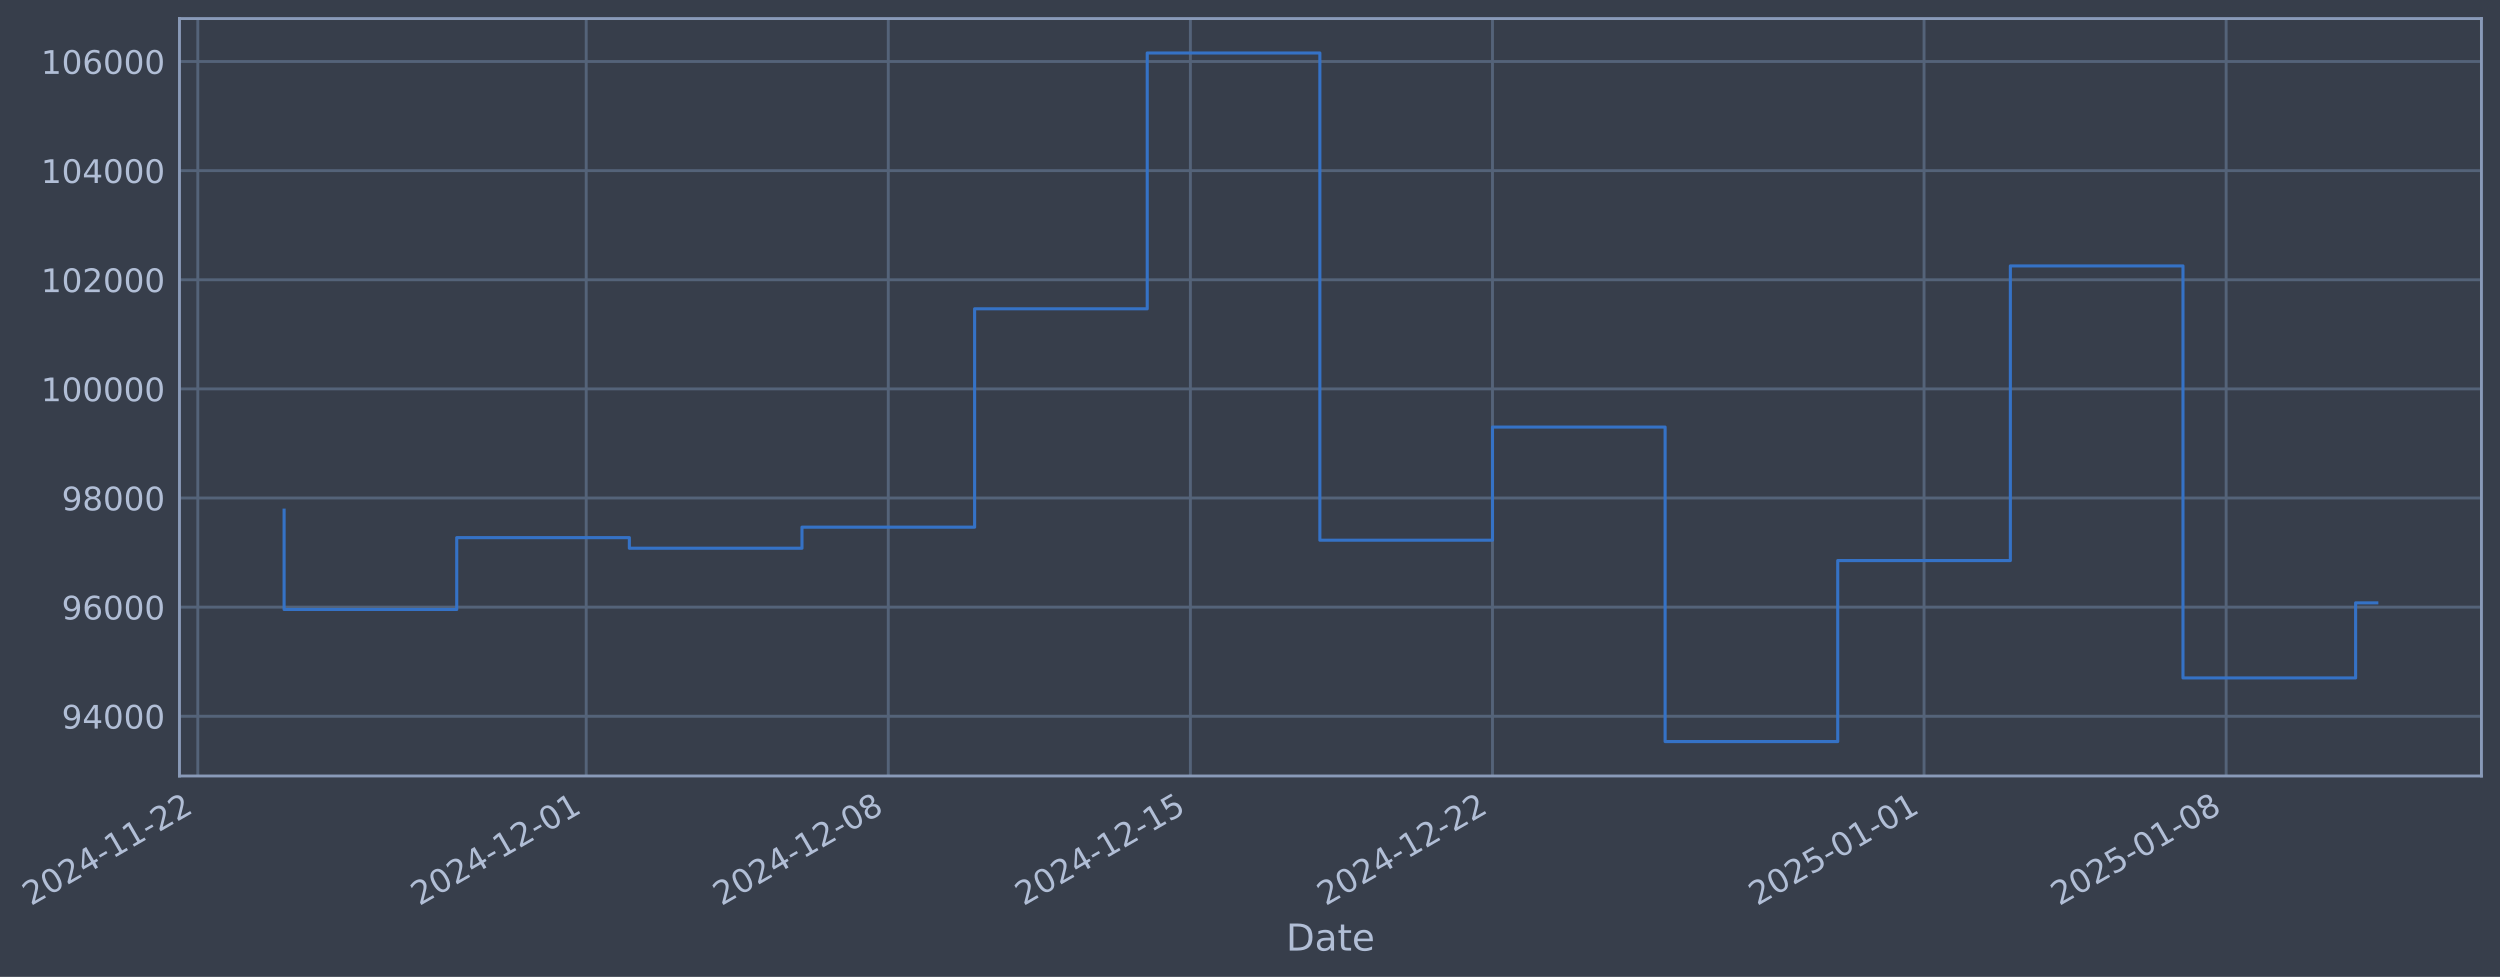
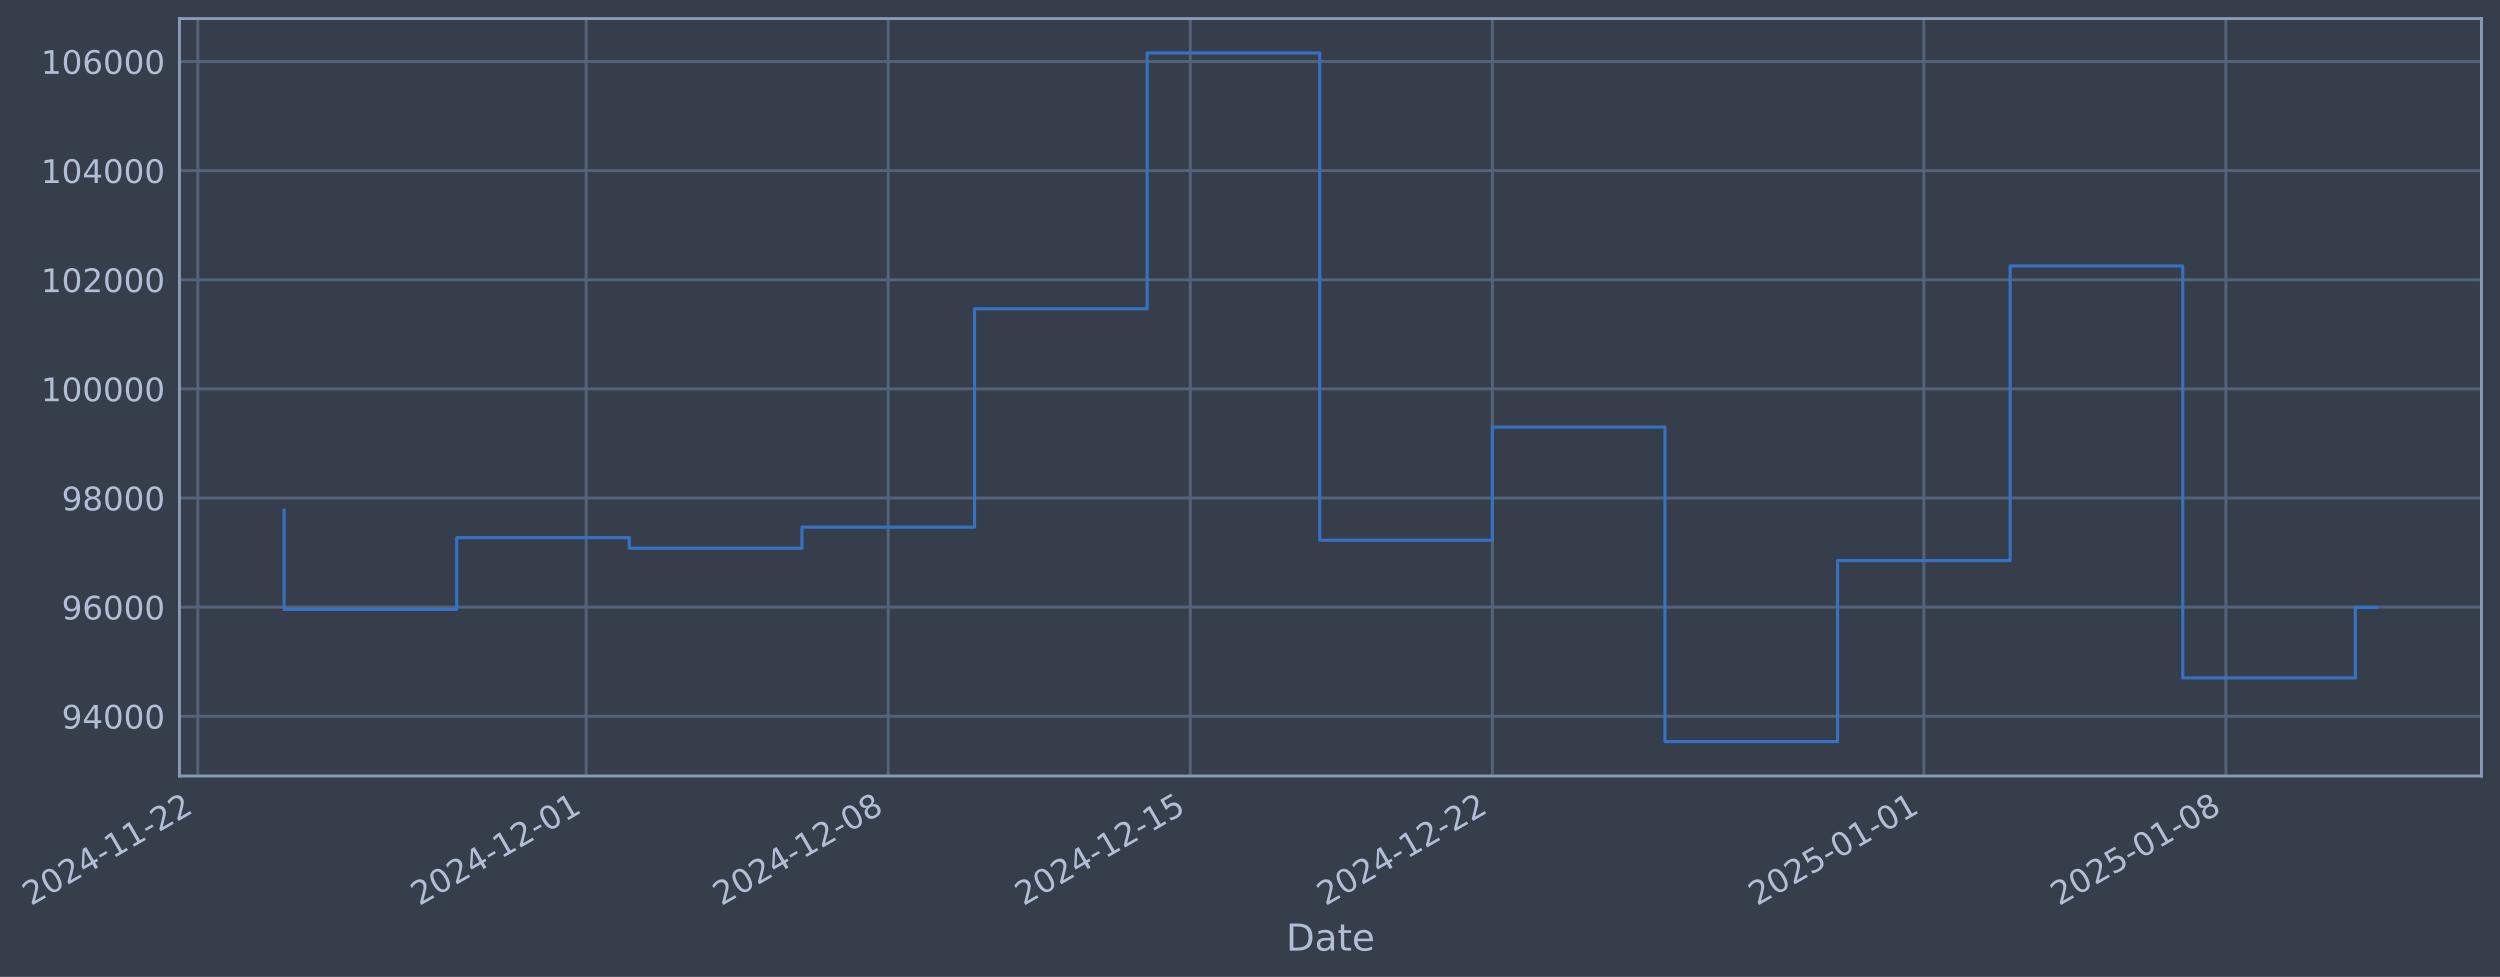
- <svg xmlns="http://www.w3.org/2000/svg" xmlns:xlink="http://www.w3.org/1999/xlink" width="969.606pt" height="378.87pt" viewBox="0 0 969.606 378.87" version="1.1">
+ <svg xmlns="http://www.w3.org/2000/svg" xmlns:xlink="http://www.w3.org/1999/xlink" width="969.602pt" height="378.87pt" viewBox="0 0 969.602 378.87" version="1.1">
  <defs>
    <style type="text/css">*{stroke-linejoin: round; stroke-linecap: butt}</style>
  </defs>
  <g id="figure_1">
    <g id="patch_1">
-       <path d="M 0 378.87  L 969.606 378.87  L 969.606 0  L 0 0  z " style="fill: #373e4b" />
+       <path d="M 0 378.87  L 969.602 378.87  L 969.602 0  L 0 0  z " style="fill: #373e4b" />
    </g>
    <g id="axes_1">
      <g id="patch_2">
-         <path d="M 69.606 300.96  L 962.406 300.96  L 962.406 7.2  L 69.606 7.2  z " style="fill: #373e4b" />
+         <path d="M 69.602 300.96  L 962.402 300.96  L 962.402 7.2  L 69.602 7.2  z " style="fill: #373e4b" />
      </g>
      <g id="matplotlib.axis_1">
        <g id="xtick_1">
          <g id="line2d_1">
-             <path d="M 76.713 300.96  L 76.713 7.2  " clip-path="url(#p579a3c0383)" style="fill: none; stroke: #546379; stroke-width: 1.12; stroke-linecap: square" />
+             <path d="M 76.713 300.96  L 76.713 7.2  " clip-path="url(#p6d597f0ea9)" style="fill: none; stroke: #546379; stroke-width: 1.12; stroke-linecap: square" />
          </g>
          <g id="line2d_2" />
          <g id="text_1">
            <g style="fill: #b1bed6" transform="translate(11.98702 351.4642) rotate(-30) scale(0.126 -0.126)">
              <defs>
                <path id="DejaVuSans-32" d="M 1228 531  L 3431 531  L 3431 0  L 469 0  L 469 531  Q 828 903 1448 1529  Q 2069 2156 2228 2338  Q 2531 2678 2651 2914  Q 2772 3150 2772 3378  Q 2772 3750 2511 3984  Q 2250 4219 1831 4219  Q 1534 4219 1204 4116  Q 875 4013 500 3803  L 500 4441  Q 881 4594 1212 4672  Q 1544 4750 1819 4750  Q 2544 4750 2975 4387  Q 3406 4025 3406 3419  Q 3406 3131 3298 2873  Q 3191 2616 2906 2266  Q 2828 2175 2409 1742  Q 1991 1309 1228 531  z " transform="scale(0.015625)" />
                <path id="DejaVuSans-30" d="M 2034 4250  Q 1547 4250 1301 3770  Q 1056 3291 1056 2328  Q 1056 1369 1301 889  Q 1547 409 2034 409  Q 2525 409 2770 889  Q 3016 1369 3016 2328  Q 3016 3291 2770 3770  Q 2525 4250 2034 4250  z M 2034 4750  Q 2819 4750 3233 4129  Q 3647 3509 3647 2328  Q 3647 1150 3233 529  Q 2819 -91 2034 -91  Q 1250 -91 836 529  Q 422 1150 422 2328  Q 422 3509 836 4129  Q 1250 4750 2034 4750  z " transform="scale(0.015625)" />
                <path id="DejaVuSans-34" d="M 2419 4116  L 825 1625  L 2419 1625  L 2419 4116  z M 2253 4666  L 3047 4666  L 3047 1625  L 3713 1625  L 3713 1100  L 3047 1100  L 3047 0  L 2419 0  L 2419 1100  L 313 1100  L 313 1709  L 2253 4666  z " transform="scale(0.015625)" />
                <path id="DejaVuSans-2d" d="M 313 2009  L 1997 2009  L 1997 1497  L 313 1497  L 313 2009  z " transform="scale(0.015625)" />
                <path id="DejaVuSans-31" d="M 794 531  L 1825 531  L 1825 4091  L 703 3866  L 703 4441  L 1819 4666  L 2450 4666  L 2450 531  L 3481 531  L 3481 0  L 794 0  L 794 531  z " transform="scale(0.015625)" />
              </defs>
              <use xlink:href="#DejaVuSans-32" />
              <use xlink:href="#DejaVuSans-30" transform="translate(63.62305 0)" />
              <use xlink:href="#DejaVuSans-32" transform="translate(127.2461 0)" />
              <use xlink:href="#DejaVuSans-34" transform="translate(190.8691 0)" />
              <use xlink:href="#DejaVuSans-2d" transform="translate(254.4922 0)" />
              <use xlink:href="#DejaVuSans-31" transform="translate(290.5762 0)" />
              <use xlink:href="#DejaVuSans-31" transform="translate(354.1992 0)" />
              <use xlink:href="#DejaVuSans-2d" transform="translate(417.8223 0)" />
              <use xlink:href="#DejaVuSans-32" transform="translate(453.9062 0)" />
              <use xlink:href="#DejaVuSans-32" transform="translate(517.5293 0)" />
            </g>
          </g>
        </g>
        <g id="xtick_2">
          <g id="line2d_3">
-             <path d="M 227.353 300.96  L 227.353 7.2  " clip-path="url(#p579a3c0383)" style="fill: none; stroke: #546379; stroke-width: 1.12; stroke-linecap: square" />
+             <path d="M 227.335 300.96  L 227.335 7.2  " clip-path="url(#p6d597f0ea9)" style="fill: none; stroke: #546379; stroke-width: 1.12; stroke-linecap: square" />
          </g>
          <g id="line2d_4" />
          <g id="text_2">
-             <g style="fill: #b1bed6" transform="translate(162.6278 351.4642) rotate(-30) scale(0.126 -0.126)">
+             <g style="fill: #b1bed6" transform="translate(162.6099 351.4642) rotate(-30) scale(0.126 -0.126)">
              <use xlink:href="#DejaVuSans-32" />
              <use xlink:href="#DejaVuSans-30" transform="translate(63.62305 0)" />
              <use xlink:href="#DejaVuSans-32" transform="translate(127.2461 0)" />
              <use xlink:href="#DejaVuSans-34" transform="translate(190.8691 0)" />
              <use xlink:href="#DejaVuSans-2d" transform="translate(254.4922 0)" />
              <use xlink:href="#DejaVuSans-31" transform="translate(290.5762 0)" />
              <use xlink:href="#DejaVuSans-32" transform="translate(354.1992 0)" />
              <use xlink:href="#DejaVuSans-2d" transform="translate(417.8223 0)" />
              <use xlink:href="#DejaVuSans-30" transform="translate(453.9062 0)" />
              <use xlink:href="#DejaVuSans-31" transform="translate(517.5293 0)" />
            </g>
          </g>
        </g>
        <g id="xtick_3">
          <g id="line2d_5">
-             <path d="M 344.518 300.96  L 344.518 7.2  " clip-path="url(#p579a3c0383)" style="fill: none; stroke: #546379; stroke-width: 1.12; stroke-linecap: square" />
+             <path d="M 344.486 300.96  L 344.486 7.2  " clip-path="url(#p6d597f0ea9)" style="fill: none; stroke: #546379; stroke-width: 1.12; stroke-linecap: square" />
          </g>
          <g id="line2d_6" />
          <g id="text_3">
-             <g style="fill: #b1bed6" transform="translate(279.7928 351.4642) rotate(-30) scale(0.126 -0.126)">
+             <g style="fill: #b1bed6" transform="translate(279.761 351.4642) rotate(-30) scale(0.126 -0.126)">
              <defs>
                <path id="DejaVuSans-38" d="M 2034 2216  Q 1584 2216 1326 1975  Q 1069 1734 1069 1313  Q 1069 891 1326 650  Q 1584 409 2034 409  Q 2484 409 2743 651  Q 3003 894 3003 1313  Q 3003 1734 2745 1975  Q 2488 2216 2034 2216  z M 1403 2484  Q 997 2584 770 2862  Q 544 3141 544 3541  Q 544 4100 942 4425  Q 1341 4750 2034 4750  Q 2731 4750 3128 4425  Q 3525 4100 3525 3541  Q 3525 3141 3298 2862  Q 3072 2584 2669 2484  Q 3125 2378 3379 2068  Q 3634 1759 3634 1313  Q 3634 634 3220 271  Q 2806 -91 2034 -91  Q 1263 -91 848 271  Q 434 634 434 1313  Q 434 1759 690 2068  Q 947 2378 1403 2484  z M 1172 3481  Q 1172 3119 1398 2916  Q 1625 2713 2034 2713  Q 2441 2713 2670 2916  Q 2900 3119 2900 3481  Q 2900 3844 2670 4047  Q 2441 4250 2034 4250  Q 1625 4250 1398 4047  Q 1172 3844 1172 3481  z " transform="scale(0.015625)" />
              </defs>
              <use xlink:href="#DejaVuSans-32" />
              <use xlink:href="#DejaVuSans-30" transform="translate(63.62305 0)" />
              <use xlink:href="#DejaVuSans-32" transform="translate(127.2461 0)" />
              <use xlink:href="#DejaVuSans-34" transform="translate(190.8691 0)" />
              <use xlink:href="#DejaVuSans-2d" transform="translate(254.4922 0)" />
              <use xlink:href="#DejaVuSans-31" transform="translate(290.5762 0)" />
              <use xlink:href="#DejaVuSans-32" transform="translate(354.1992 0)" />
              <use xlink:href="#DejaVuSans-2d" transform="translate(417.8223 0)" />
              <use xlink:href="#DejaVuSans-30" transform="translate(453.9062 0)" />
              <use xlink:href="#DejaVuSans-38" transform="translate(517.5293 0)" />
            </g>
          </g>
        </g>
        <g id="xtick_4">
          <g id="line2d_7">
-             <path d="M 461.683 300.96  L 461.683 7.2  " clip-path="url(#p579a3c0383)" style="fill: none; stroke: #546379; stroke-width: 1.12; stroke-linecap: square" />
+             <path d="M 461.638 300.96  L 461.638 7.2  " clip-path="url(#p6d597f0ea9)" style="fill: none; stroke: #546379; stroke-width: 1.12; stroke-linecap: square" />
          </g>
          <g id="line2d_8" />
          <g id="text_4">
-             <g style="fill: #b1bed6" transform="translate(396.9578 351.4642) rotate(-30) scale(0.126 -0.126)">
+             <g style="fill: #b1bed6" transform="translate(396.9121 351.4642) rotate(-30) scale(0.126 -0.126)">
              <defs>
                <path id="DejaVuSans-35" d="M 691 4666  L 3169 4666  L 3169 4134  L 1269 4134  L 1269 2991  Q 1406 3038 1543 3061  Q 1681 3084 1819 3084  Q 2600 3084 3056 2656  Q 3513 2228 3513 1497  Q 3513 744 3044 326  Q 2575 -91 1722 -91  Q 1428 -91 1123 -41  Q 819 9 494 109  L 494 744  Q 775 591 1075 516  Q 1375 441 1709 441  Q 2250 441 2565 725  Q 2881 1009 2881 1497  Q 2881 1984 2565 2268  Q 2250 2553 1709 2553  Q 1456 2553 1204 2497  Q 953 2441 691 2322  L 691 4666  z " transform="scale(0.015625)" />
              </defs>
              <use xlink:href="#DejaVuSans-32" />
              <use xlink:href="#DejaVuSans-30" transform="translate(63.62305 0)" />
              <use xlink:href="#DejaVuSans-32" transform="translate(127.2461 0)" />
              <use xlink:href="#DejaVuSans-34" transform="translate(190.8691 0)" />
              <use xlink:href="#DejaVuSans-2d" transform="translate(254.4922 0)" />
              <use xlink:href="#DejaVuSans-31" transform="translate(290.5762 0)" />
              <use xlink:href="#DejaVuSans-32" transform="translate(354.1992 0)" />
              <use xlink:href="#DejaVuSans-2d" transform="translate(417.8223 0)" />
              <use xlink:href="#DejaVuSans-31" transform="translate(453.9062 0)" />
              <use xlink:href="#DejaVuSans-35" transform="translate(517.5293 0)" />
            </g>
          </g>
        </g>
        <g id="xtick_5">
          <g id="line2d_9">
-             <path d="M 578.848 300.96  L 578.848 7.2  " clip-path="url(#p579a3c0383)" style="fill: none; stroke: #546379; stroke-width: 1.12; stroke-linecap: square" />
+             <path d="M 578.789 300.96  L 578.789 7.2  " clip-path="url(#p6d597f0ea9)" style="fill: none; stroke: #546379; stroke-width: 1.12; stroke-linecap: square" />
          </g>
          <g id="line2d_10" />
          <g id="text_5">
-             <g style="fill: #b1bed6" transform="translate(514.1229 351.4642) rotate(-30) scale(0.126 -0.126)">
+             <g style="fill: #b1bed6" transform="translate(514.0632 351.4642) rotate(-30) scale(0.126 -0.126)">
              <use xlink:href="#DejaVuSans-32" />
              <use xlink:href="#DejaVuSans-30" transform="translate(63.62305 0)" />
              <use xlink:href="#DejaVuSans-32" transform="translate(127.2461 0)" />
              <use xlink:href="#DejaVuSans-34" transform="translate(190.8691 0)" />
              <use xlink:href="#DejaVuSans-2d" transform="translate(254.4922 0)" />
              <use xlink:href="#DejaVuSans-31" transform="translate(290.5762 0)" />
              <use xlink:href="#DejaVuSans-32" transform="translate(354.1992 0)" />
              <use xlink:href="#DejaVuSans-2d" transform="translate(417.8223 0)" />
              <use xlink:href="#DejaVuSans-32" transform="translate(453.9062 0)" />
              <use xlink:href="#DejaVuSans-32" transform="translate(517.5293 0)" />
            </g>
          </g>
        </g>
        <g id="xtick_6">
          <g id="line2d_11">
-             <path d="M 746.227 300.96  L 746.227 7.2  " clip-path="url(#p579a3c0383)" style="fill: none; stroke: #546379; stroke-width: 1.12; stroke-linecap: square" />
+             <path d="M 746.147 300.96  L 746.147 7.2  " clip-path="url(#p6d597f0ea9)" style="fill: none; stroke: #546379; stroke-width: 1.12; stroke-linecap: square" />
          </g>
          <g id="line2d_12" />
          <g id="text_6">
-             <g style="fill: #b1bed6" transform="translate(681.5015 351.4642) rotate(-30) scale(0.126 -0.126)">
+             <g style="fill: #b1bed6" transform="translate(681.4219 351.4642) rotate(-30) scale(0.126 -0.126)">
              <use xlink:href="#DejaVuSans-32" />
              <use xlink:href="#DejaVuSans-30" transform="translate(63.62305 0)" />
              <use xlink:href="#DejaVuSans-32" transform="translate(127.2461 0)" />
              <use xlink:href="#DejaVuSans-35" transform="translate(190.8691 0)" />
              <use xlink:href="#DejaVuSans-2d" transform="translate(254.4922 0)" />
              <use xlink:href="#DejaVuSans-30" transform="translate(290.5762 0)" />
              <use xlink:href="#DejaVuSans-31" transform="translate(354.1992 0)" />
              <use xlink:href="#DejaVuSans-2d" transform="translate(417.8223 0)" />
              <use xlink:href="#DejaVuSans-30" transform="translate(453.9062 0)" />
              <use xlink:href="#DejaVuSans-31" transform="translate(517.5293 0)" />
            </g>
          </g>
        </g>
        <g id="xtick_7">
          <g id="line2d_13">
-             <path d="M 863.392 300.96  L 863.392 7.2  " clip-path="url(#p579a3c0383)" style="fill: none; stroke: #546379; stroke-width: 1.12; stroke-linecap: square" />
+             <path d="M 863.299 300.96  L 863.299 7.2  " clip-path="url(#p6d597f0ea9)" style="fill: none; stroke: #546379; stroke-width: 1.12; stroke-linecap: square" />
          </g>
          <g id="line2d_14" />
          <g id="text_7">
-             <g style="fill: #b1bed6" transform="translate(798.6665 351.4642) rotate(-30) scale(0.126 -0.126)">
+             <g style="fill: #b1bed6" transform="translate(798.573 351.4642) rotate(-30) scale(0.126 -0.126)">
              <use xlink:href="#DejaVuSans-32" />
              <use xlink:href="#DejaVuSans-30" transform="translate(63.62305 0)" />
              <use xlink:href="#DejaVuSans-32" transform="translate(127.2461 0)" />
              <use xlink:href="#DejaVuSans-35" transform="translate(190.8691 0)" />
              <use xlink:href="#DejaVuSans-2d" transform="translate(254.4922 0)" />
              <use xlink:href="#DejaVuSans-30" transform="translate(290.5762 0)" />
              <use xlink:href="#DejaVuSans-31" transform="translate(354.1992 0)" />
              <use xlink:href="#DejaVuSans-2d" transform="translate(417.8223 0)" />
              <use xlink:href="#DejaVuSans-30" transform="translate(453.9062 0)" />
              <use xlink:href="#DejaVuSans-38" transform="translate(517.5293 0)" />
            </g>
          </g>
        </g>
        <g id="text_8">
-           <g style="fill: #b1bed6" transform="translate(498.7973 368.6753) scale(0.144 -0.144)">
+           <g style="fill: #b1bed6" transform="translate(498.7933 368.6753) scale(0.144 -0.144)">
            <defs>
              <path id="DejaVuSans-44" d="M 1259 4147  L 1259 519  L 2022 519  Q 2988 519 3436 956  Q 3884 1394 3884 2338  Q 3884 3275 3436 3711  Q 2988 4147 2022 4147  L 1259 4147  z M 628 4666  L 1925 4666  Q 3281 4666 3915 4102  Q 4550 3538 4550 2338  Q 4550 1131 3912 565  Q 3275 0 1925 0  L 628 0  L 628 4666  z " transform="scale(0.015625)" />
              <path id="DejaVuSans-61" d="M 2194 1759  Q 1497 1759 1228 1600  Q 959 1441 959 1056  Q 959 750 1161 570  Q 1363 391 1709 391  Q 2188 391 2477 730  Q 2766 1069 2766 1631  L 2766 1759  L 2194 1759  z M 3341 1997  L 3341 0  L 2766 0  L 2766 531  Q 2569 213 2275 61  Q 1981 -91 1556 -91  Q 1019 -91 701 211  Q 384 513 384 1019  Q 384 1609 779 1909  Q 1175 2209 1959 2209  L 2766 2209  L 2766 2266  Q 2766 2663 2505 2880  Q 2244 3097 1772 3097  Q 1472 3097 1187 3025  Q 903 2953 641 2809  L 641 3341  Q 956 3463 1253 3523  Q 1550 3584 1831 3584  Q 2591 3584 2966 3190  Q 3341 2797 3341 1997  z " transform="scale(0.015625)" />
              <path id="DejaVuSans-74" d="M 1172 4494  L 1172 3500  L 2356 3500  L 2356 3053  L 1172 3053  L 1172 1153  Q 1172 725 1289 603  Q 1406 481 1766 481  L 2356 481  L 2356 0  L 1766 0  Q 1100 0 847 248  Q 594 497 594 1153  L 594 3053  L 172 3053  L 172 3500  L 594 3500  L 594 4494  L 1172 4494  z " transform="scale(0.015625)" />
              <path id="DejaVuSans-65" d="M 3597 1894  L 3597 1613  L 953 1613  Q 991 1019 1311 708  Q 1631 397 2203 397  Q 2534 397 2845 478  Q 3156 559 3463 722  L 3463 178  Q 3153 47 2828 -22  Q 2503 -91 2169 -91  Q 1331 -91 842 396  Q 353 884 353 1716  Q 353 2575 817 3079  Q 1281 3584 2069 3584  Q 2775 3584 3186 3129  Q 3597 2675 3597 1894  z M 3022 2063  Q 3016 2534 2758 2815  Q 2500 3097 2075 3097  Q 1594 3097 1305 2825  Q 1016 2553 972 2059  L 3022 2063  z " transform="scale(0.015625)" />
            </defs>
            <use xlink:href="#DejaVuSans-44" />
            <use xlink:href="#DejaVuSans-61" transform="translate(77.00195 0)" />
            <use xlink:href="#DejaVuSans-74" transform="translate(138.2812 0)" />
            <use xlink:href="#DejaVuSans-65" transform="translate(177.4902 0)" />
          </g>
        </g>
      </g>
      <g id="matplotlib.axis_2">
        <g id="ytick_1">
          <g id="line2d_15">
-             <path d="M 69.606 277.797  L 962.406 277.797  " clip-path="url(#p579a3c0383)" style="fill: none; stroke: #546379; stroke-width: 1.12; stroke-linecap: square" />
+             <path d="M 69.602 277.797  L 962.402 277.797  " clip-path="url(#p6d597f0ea9)" style="fill: none; stroke: #546379; stroke-width: 1.12; stroke-linecap: square" />
          </g>
          <g id="line2d_16" />
          <g id="text_9">
-             <g style="fill: #b1bed6" transform="translate(23.92268 282.5841) scale(0.126 -0.126)">
+             <g style="fill: #b1bed6" transform="translate(23.9187 282.5841) scale(0.126 -0.126)">
              <defs>
                <path id="DejaVuSans-39" d="M 703 97  L 703 672  Q 941 559 1184 500  Q 1428 441 1663 441  Q 2288 441 2617 861  Q 2947 1281 2994 2138  Q 2813 1869 2534 1725  Q 2256 1581 1919 1581  Q 1219 1581 811 2004  Q 403 2428 403 3163  Q 403 3881 828 4315  Q 1253 4750 1959 4750  Q 2769 4750 3195 4129  Q 3622 3509 3622 2328  Q 3622 1225 3098 567  Q 2575 -91 1691 -91  Q 1453 -91 1209 -44  Q 966 3 703 97  z M 1959 2075  Q 2384 2075 2632 2365  Q 2881 2656 2881 3163  Q 2881 3666 2632 3958  Q 2384 4250 1959 4250  Q 1534 4250 1286 3958  Q 1038 3666 1038 3163  Q 1038 2656 1286 2365  Q 1534 2075 1959 2075  z " transform="scale(0.015625)" />
              </defs>
              <use xlink:href="#DejaVuSans-39" />
              <use xlink:href="#DejaVuSans-34" transform="translate(63.62305 0)" />
              <use xlink:href="#DejaVuSans-30" transform="translate(127.2461 0)" />
              <use xlink:href="#DejaVuSans-30" transform="translate(190.8691 0)" />
              <use xlink:href="#DejaVuSans-30" transform="translate(254.4922 0)" />
            </g>
          </g>
        </g>
        <g id="ytick_2">
          <g id="line2d_17">
-             <path d="M 69.606 235.473  L 962.406 235.473  " clip-path="url(#p579a3c0383)" style="fill: none; stroke: #546379; stroke-width: 1.12; stroke-linecap: square" />
+             <path d="M 69.602 235.473  L 962.402 235.473  " clip-path="url(#p6d597f0ea9)" style="fill: none; stroke: #546379; stroke-width: 1.12; stroke-linecap: square" />
          </g>
          <g id="line2d_18" />
          <g id="text_10">
-             <g style="fill: #b1bed6" transform="translate(23.92268 240.2602) scale(0.126 -0.126)">
+             <g style="fill: #b1bed6" transform="translate(23.9187 240.2602) scale(0.126 -0.126)">
              <defs>
                <path id="DejaVuSans-36" d="M 2113 2584  Q 1688 2584 1439 2293  Q 1191 2003 1191 1497  Q 1191 994 1439 701  Q 1688 409 2113 409  Q 2538 409 2786 701  Q 3034 994 3034 1497  Q 3034 2003 2786 2293  Q 2538 2584 2113 2584  z M 3366 4563  L 3366 3988  Q 3128 4100 2886 4159  Q 2644 4219 2406 4219  Q 1781 4219 1451 3797  Q 1122 3375 1075 2522  Q 1259 2794 1537 2939  Q 1816 3084 2150 3084  Q 2853 3084 3261 2657  Q 3669 2231 3669 1497  Q 3669 778 3244 343  Q 2819 -91 2113 -91  Q 1303 -91 875 529  Q 447 1150 447 2328  Q 447 3434 972 4092  Q 1497 4750 2381 4750  Q 2619 4750 2861 4703  Q 3103 4656 3366 4563  z " transform="scale(0.015625)" />
              </defs>
              <use xlink:href="#DejaVuSans-39" />
              <use xlink:href="#DejaVuSans-36" transform="translate(63.62305 0)" />
              <use xlink:href="#DejaVuSans-30" transform="translate(127.2461 0)" />
              <use xlink:href="#DejaVuSans-30" transform="translate(190.8691 0)" />
              <use xlink:href="#DejaVuSans-30" transform="translate(254.4922 0)" />
            </g>
          </g>
        </g>
        <g id="ytick_3">
          <g id="line2d_19">
-             <path d="M 69.606 193.149  L 962.406 193.149  " clip-path="url(#p579a3c0383)" style="fill: none; stroke: #546379; stroke-width: 1.12; stroke-linecap: square" />
+             <path d="M 69.602 193.149  L 962.402 193.149  " clip-path="url(#p6d597f0ea9)" style="fill: none; stroke: #546379; stroke-width: 1.12; stroke-linecap: square" />
          </g>
          <g id="line2d_20" />
          <g id="text_11">
-             <g style="fill: #b1bed6" transform="translate(23.92268 197.9364) scale(0.126 -0.126)">
+             <g style="fill: #b1bed6" transform="translate(23.9187 197.9364) scale(0.126 -0.126)">
              <use xlink:href="#DejaVuSans-39" />
              <use xlink:href="#DejaVuSans-38" transform="translate(63.62305 0)" />
              <use xlink:href="#DejaVuSans-30" transform="translate(127.2461 0)" />
              <use xlink:href="#DejaVuSans-30" transform="translate(190.8691 0)" />
              <use xlink:href="#DejaVuSans-30" transform="translate(254.4922 0)" />
            </g>
          </g>
        </g>
        <g id="ytick_4">
          <g id="line2d_21">
-             <path d="M 69.606 150.826  L 962.406 150.826  " clip-path="url(#p579a3c0383)" style="fill: none; stroke: #546379; stroke-width: 1.12; stroke-linecap: square" />
+             <path d="M 69.602 150.826  L 962.402 150.826  " clip-path="url(#p6d597f0ea9)" style="fill: none; stroke: #546379; stroke-width: 1.12; stroke-linecap: square" />
          </g>
          <g id="line2d_22" />
          <g id="text_12">
-             <g style="fill: #b1bed6" transform="translate(15.90593 155.6126) scale(0.126 -0.126)">
+             <g style="fill: #b1bed6" transform="translate(15.90195 155.6126) scale(0.126 -0.126)">
              <use xlink:href="#DejaVuSans-31" />
              <use xlink:href="#DejaVuSans-30" transform="translate(63.62305 0)" />
              <use xlink:href="#DejaVuSans-30" transform="translate(127.2461 0)" />
              <use xlink:href="#DejaVuSans-30" transform="translate(190.8691 0)" />
              <use xlink:href="#DejaVuSans-30" transform="translate(254.4922 0)" />
              <use xlink:href="#DejaVuSans-30" transform="translate(318.1152 0)" />
            </g>
          </g>
        </g>
        <g id="ytick_5">
          <g id="line2d_23">
-             <path d="M 69.606 108.502  L 962.406 108.502  " clip-path="url(#p579a3c0383)" style="fill: none; stroke: #546379; stroke-width: 1.12; stroke-linecap: square" />
+             <path d="M 69.602 108.502  L 962.402 108.502  " clip-path="url(#p6d597f0ea9)" style="fill: none; stroke: #546379; stroke-width: 1.12; stroke-linecap: square" />
          </g>
          <g id="line2d_24" />
          <g id="text_13">
-             <g style="fill: #b1bed6" transform="translate(15.90593 113.2888) scale(0.126 -0.126)">
+             <g style="fill: #b1bed6" transform="translate(15.90195 113.2888) scale(0.126 -0.126)">
              <use xlink:href="#DejaVuSans-31" />
              <use xlink:href="#DejaVuSans-30" transform="translate(63.62305 0)" />
              <use xlink:href="#DejaVuSans-32" transform="translate(127.2461 0)" />
              <use xlink:href="#DejaVuSans-30" transform="translate(190.8691 0)" />
              <use xlink:href="#DejaVuSans-30" transform="translate(254.4922 0)" />
              <use xlink:href="#DejaVuSans-30" transform="translate(318.1152 0)" />
            </g>
          </g>
        </g>
        <g id="ytick_6">
          <g id="line2d_25">
-             <path d="M 69.606 66.178  L 962.406 66.178  " clip-path="url(#p579a3c0383)" style="fill: none; stroke: #546379; stroke-width: 1.12; stroke-linecap: square" />
+             <path d="M 69.602 66.178  L 962.402 66.178  " clip-path="url(#p6d597f0ea9)" style="fill: none; stroke: #546379; stroke-width: 1.12; stroke-linecap: square" />
          </g>
          <g id="line2d_26" />
          <g id="text_14">
-             <g style="fill: #b1bed6" transform="translate(15.90593 70.96502) scale(0.126 -0.126)">
+             <g style="fill: #b1bed6" transform="translate(15.90195 70.96502) scale(0.126 -0.126)">
              <use xlink:href="#DejaVuSans-31" />
              <use xlink:href="#DejaVuSans-30" transform="translate(63.62305 0)" />
              <use xlink:href="#DejaVuSans-34" transform="translate(127.2461 0)" />
              <use xlink:href="#DejaVuSans-30" transform="translate(190.8691 0)" />
              <use xlink:href="#DejaVuSans-30" transform="translate(254.4922 0)" />
              <use xlink:href="#DejaVuSans-30" transform="translate(318.1152 0)" />
            </g>
          </g>
        </g>
        <g id="ytick_7">
          <g id="line2d_27">
-             <path d="M 69.606 23.854  L 962.406 23.854  " clip-path="url(#p579a3c0383)" style="fill: none; stroke: #546379; stroke-width: 1.12; stroke-linecap: square" />
+             <path d="M 69.602 23.854  L 962.402 23.854  " clip-path="url(#p6d597f0ea9)" style="fill: none; stroke: #546379; stroke-width: 1.12; stroke-linecap: square" />
          </g>
          <g id="line2d_28" />
          <g id="text_15">
-             <g style="fill: #b1bed6" transform="translate(15.90593 28.64121) scale(0.126 -0.126)">
+             <g style="fill: #b1bed6" transform="translate(15.90195 28.64121) scale(0.126 -0.126)">
              <use xlink:href="#DejaVuSans-31" />
              <use xlink:href="#DejaVuSans-30" transform="translate(63.62305 0)" />
              <use xlink:href="#DejaVuSans-36" transform="translate(127.2461 0)" />
              <use xlink:href="#DejaVuSans-30" transform="translate(190.8691 0)" />
              <use xlink:href="#DejaVuSans-30" transform="translate(254.4922 0)" />
              <use xlink:href="#DejaVuSans-30" transform="translate(318.1152 0)" />
            </g>
          </g>
        </g>
      </g>
      <g id="line2d_29">
-         <path d="M 110.188 197.87  L 110.188 236.383  L 177.14 236.383  L 177.14 208.521  L 244.091 208.521  L 244.091 212.628  L 311.043 212.628  L 311.043 204.459  L 377.994 204.459  L 377.994 119.77  L 444.945 119.77  L 444.945 20.553  L 511.897 20.553  L 511.897 209.517  L 578.848 209.517  L 578.848 165.636  L 645.8 165.636  L 645.8 287.607  L 712.751 287.607  L 712.751 217.409  L 779.703 217.409  L 779.703 103.141  L 846.654 103.141  L 846.654 262.927  L 913.606 262.927  L 913.606 233.81  L 921.825 233.81  " clip-path="url(#p579a3c0383)" style="fill: none; stroke: #3572c6; stroke-width: 1.2; stroke-linecap: square" />
+         <path d="M 110.184 197.87  L 110.184 236.383  L 177.128 236.383  L 177.128 208.521  L 244.071 208.521  L 244.071 212.628  L 311.015 212.628  L 311.015 204.459  L 377.958 204.459  L 377.958 119.77  L 444.902 119.77  L 444.902 20.553  L 511.845 20.553  L 511.845 209.517  L 578.789 209.517  L 578.789 165.636  L 645.732 165.636  L 645.732 287.607  L 712.676 287.607  L 712.676 217.409  L 779.619 217.409  L 779.619 103.141  L 846.563 103.141  L 846.563 262.927  L 913.506 262.927  L 913.506 235.54  L 921.821 235.54  " clip-path="url(#p6d597f0ea9)" style="fill: none; stroke: #3572c6; stroke-width: 1.2; stroke-linecap: square" />
      </g>
      <g id="patch_3">
-         <path d="M 69.606 300.96  L 69.606 7.2  " style="fill: none; stroke: #899ab8; stroke-width: 1.12; stroke-linejoin: miter; stroke-linecap: square" />
+         <path d="M 69.602 300.96  L 69.602 7.2  " style="fill: none; stroke: #899ab8; stroke-width: 1.12; stroke-linejoin: miter; stroke-linecap: square" />
      </g>
      <g id="patch_4">
-         <path d="M 962.406 300.96  L 962.406 7.2  " style="fill: none; stroke: #899ab8; stroke-width: 1.12; stroke-linejoin: miter; stroke-linecap: square" />
+         <path d="M 962.402 300.96  L 962.402 7.2  " style="fill: none; stroke: #899ab8; stroke-width: 1.12; stroke-linejoin: miter; stroke-linecap: square" />
      </g>
      <g id="patch_5">
-         <path d="M 69.606 300.96  L 962.406 300.96  " style="fill: none; stroke: #899ab8; stroke-width: 1.12; stroke-linejoin: miter; stroke-linecap: square" />
+         <path d="M 69.602 300.96  L 962.402 300.96  " style="fill: none; stroke: #899ab8; stroke-width: 1.12; stroke-linejoin: miter; stroke-linecap: square" />
      </g>
      <g id="patch_6">
-         <path d="M 69.606 7.2  L 962.406 7.2  " style="fill: none; stroke: #899ab8; stroke-width: 1.12; stroke-linejoin: miter; stroke-linecap: square" />
+         <path d="M 69.602 7.2  L 962.402 7.2  " style="fill: none; stroke: #899ab8; stroke-width: 1.12; stroke-linejoin: miter; stroke-linecap: square" />
      </g>
    </g>
  </g>
  <defs>
-     <clipPath id="p579a3c0383">
-       <rect x="69.606" y="7.2" width="892.8" height="293.76" />
+     <clipPath id="p6d597f0ea9">
+       <rect x="69.602" y="7.2" width="892.8" height="293.76" />
    </clipPath>
  </defs>
</svg>
